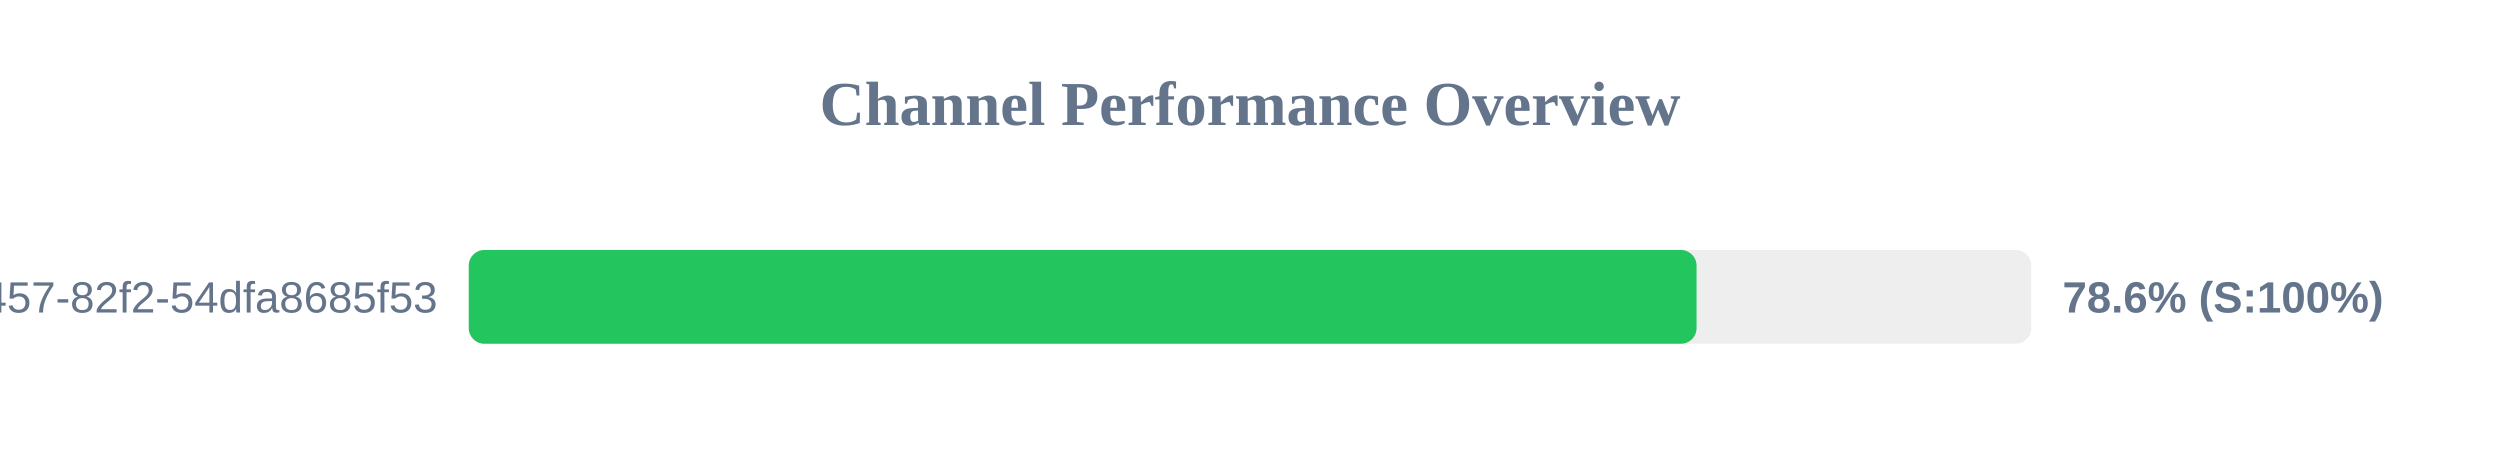
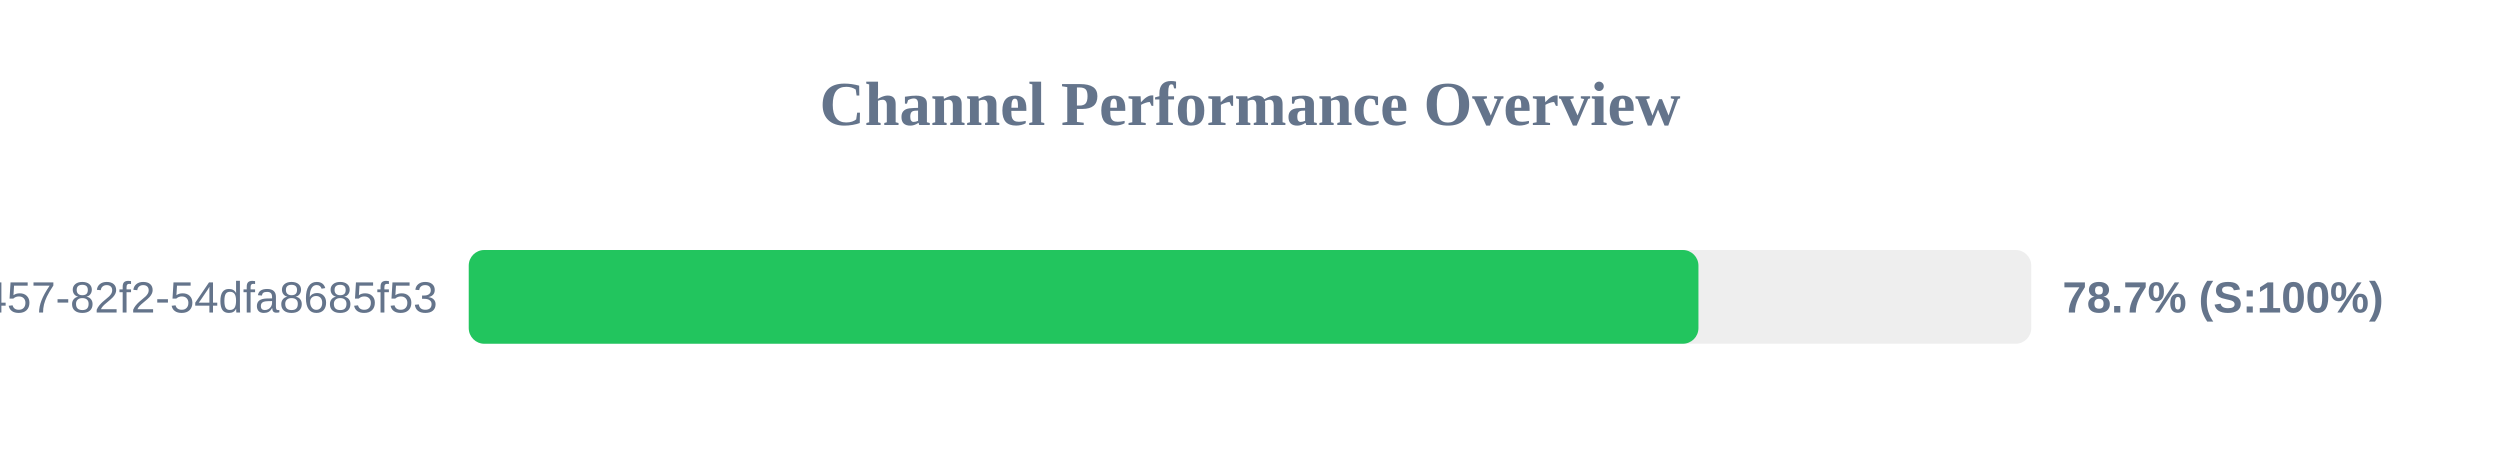
<svg xmlns="http://www.w3.org/2000/svg" width="800" height="150" version="1.1">
  <style>
        .row { font: 14px Arial; fill: #64748b; }
        .score { font: bold 14px Arial; fill: #64748b; }
    </style>
  <text x="400" y="40" text-anchor="middle" font-size="20px" font-weight="bold" fill="#64748b">Channel Performance Overview</text>
  <rect x="150" y="80" width="500" height="30" fill="#eee" rx="5" />
-   <rect x="150" y="80" width="392.9" height="30" fill="#22c55e" rx="5" />
+   <rect x="150" y="80" width="393.5" height="30" fill="#22c55e" rx="5" />
  <text x="140" y="100" text-anchor="end" class="row">?uuid=413c8b50-96bf-4457-82f2-54dfa8685f53</text>
-   <text x="660" y="100" text-anchor="start" class="score">78.6% (S:100%)</text>
+   <text x="660" y="100" text-anchor="start" class="score">78.7% (S:100%)</text>
</svg>
